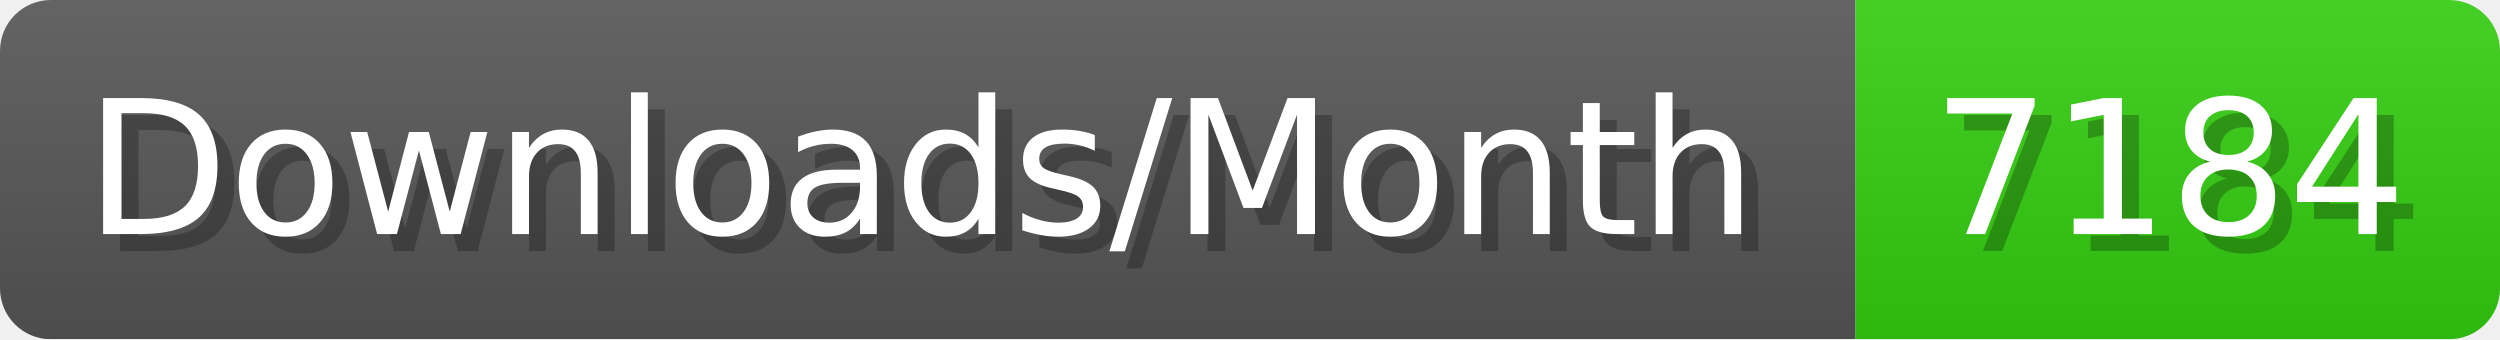
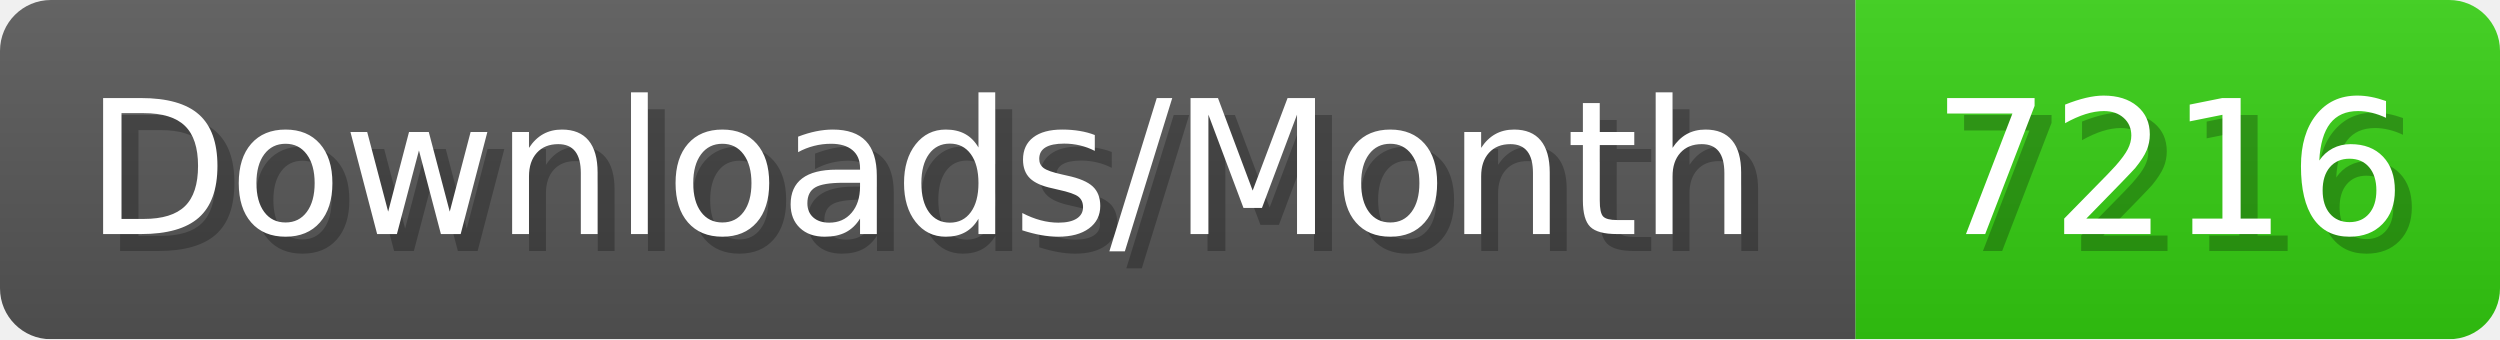
- <svg xmlns="http://www.w3.org/2000/svg" width="147.4" height="20" viewBox="0 0 1474 200" role="img" aria-label="Downloads/Month: 7184">
+ <svg xmlns="http://www.w3.org/2000/svg" width="147.4" height="20" viewBox="0 0 1474 200" role="img" aria-label="Downloads/Month: 7216">
  <linearGradient id="YlXUI" x2="0" y2="100%">
    <stop offset="0" stop-opacity=".1" stop-color="#EEE" />
    <stop offset="1" stop-opacity=".1" />
  </linearGradient>
  <mask id="JHhop">
    <rect width="1474" height="200" rx="30" fill="#FFF" />
  </mask>
  <g mask="url(#JHhop)">
    <rect width="1094" height="200" fill="#555" />
    <rect width="380" height="200" fill="#3C1" x="1094" />
    <rect width="1474" height="200" fill="url(#YlXUI)" />
  </g>
  <g aria-hidden="true" fill="#fff" text-anchor="start" font-family="Verdana,DejaVu Sans,sans-serif" font-size="110">
    <text x="60" y="148" textLength="994" fill="#000" opacity="0.25">Downloads/Month</text>
    <text x="50" y="138" textLength="994">Downloads/Month</text>
-     <text x="1149" y="148" textLength="280" fill="#000" opacity="0.25">7184</text>
-     <text x="1139" y="138" textLength="280">7184</text>
+     <text x="1149" y="148" textLength="280" fill="#000" opacity="0.25">7216</text>
+     <text x="1139" y="138" textLength="280">7216</text>
  </g>
</svg>
